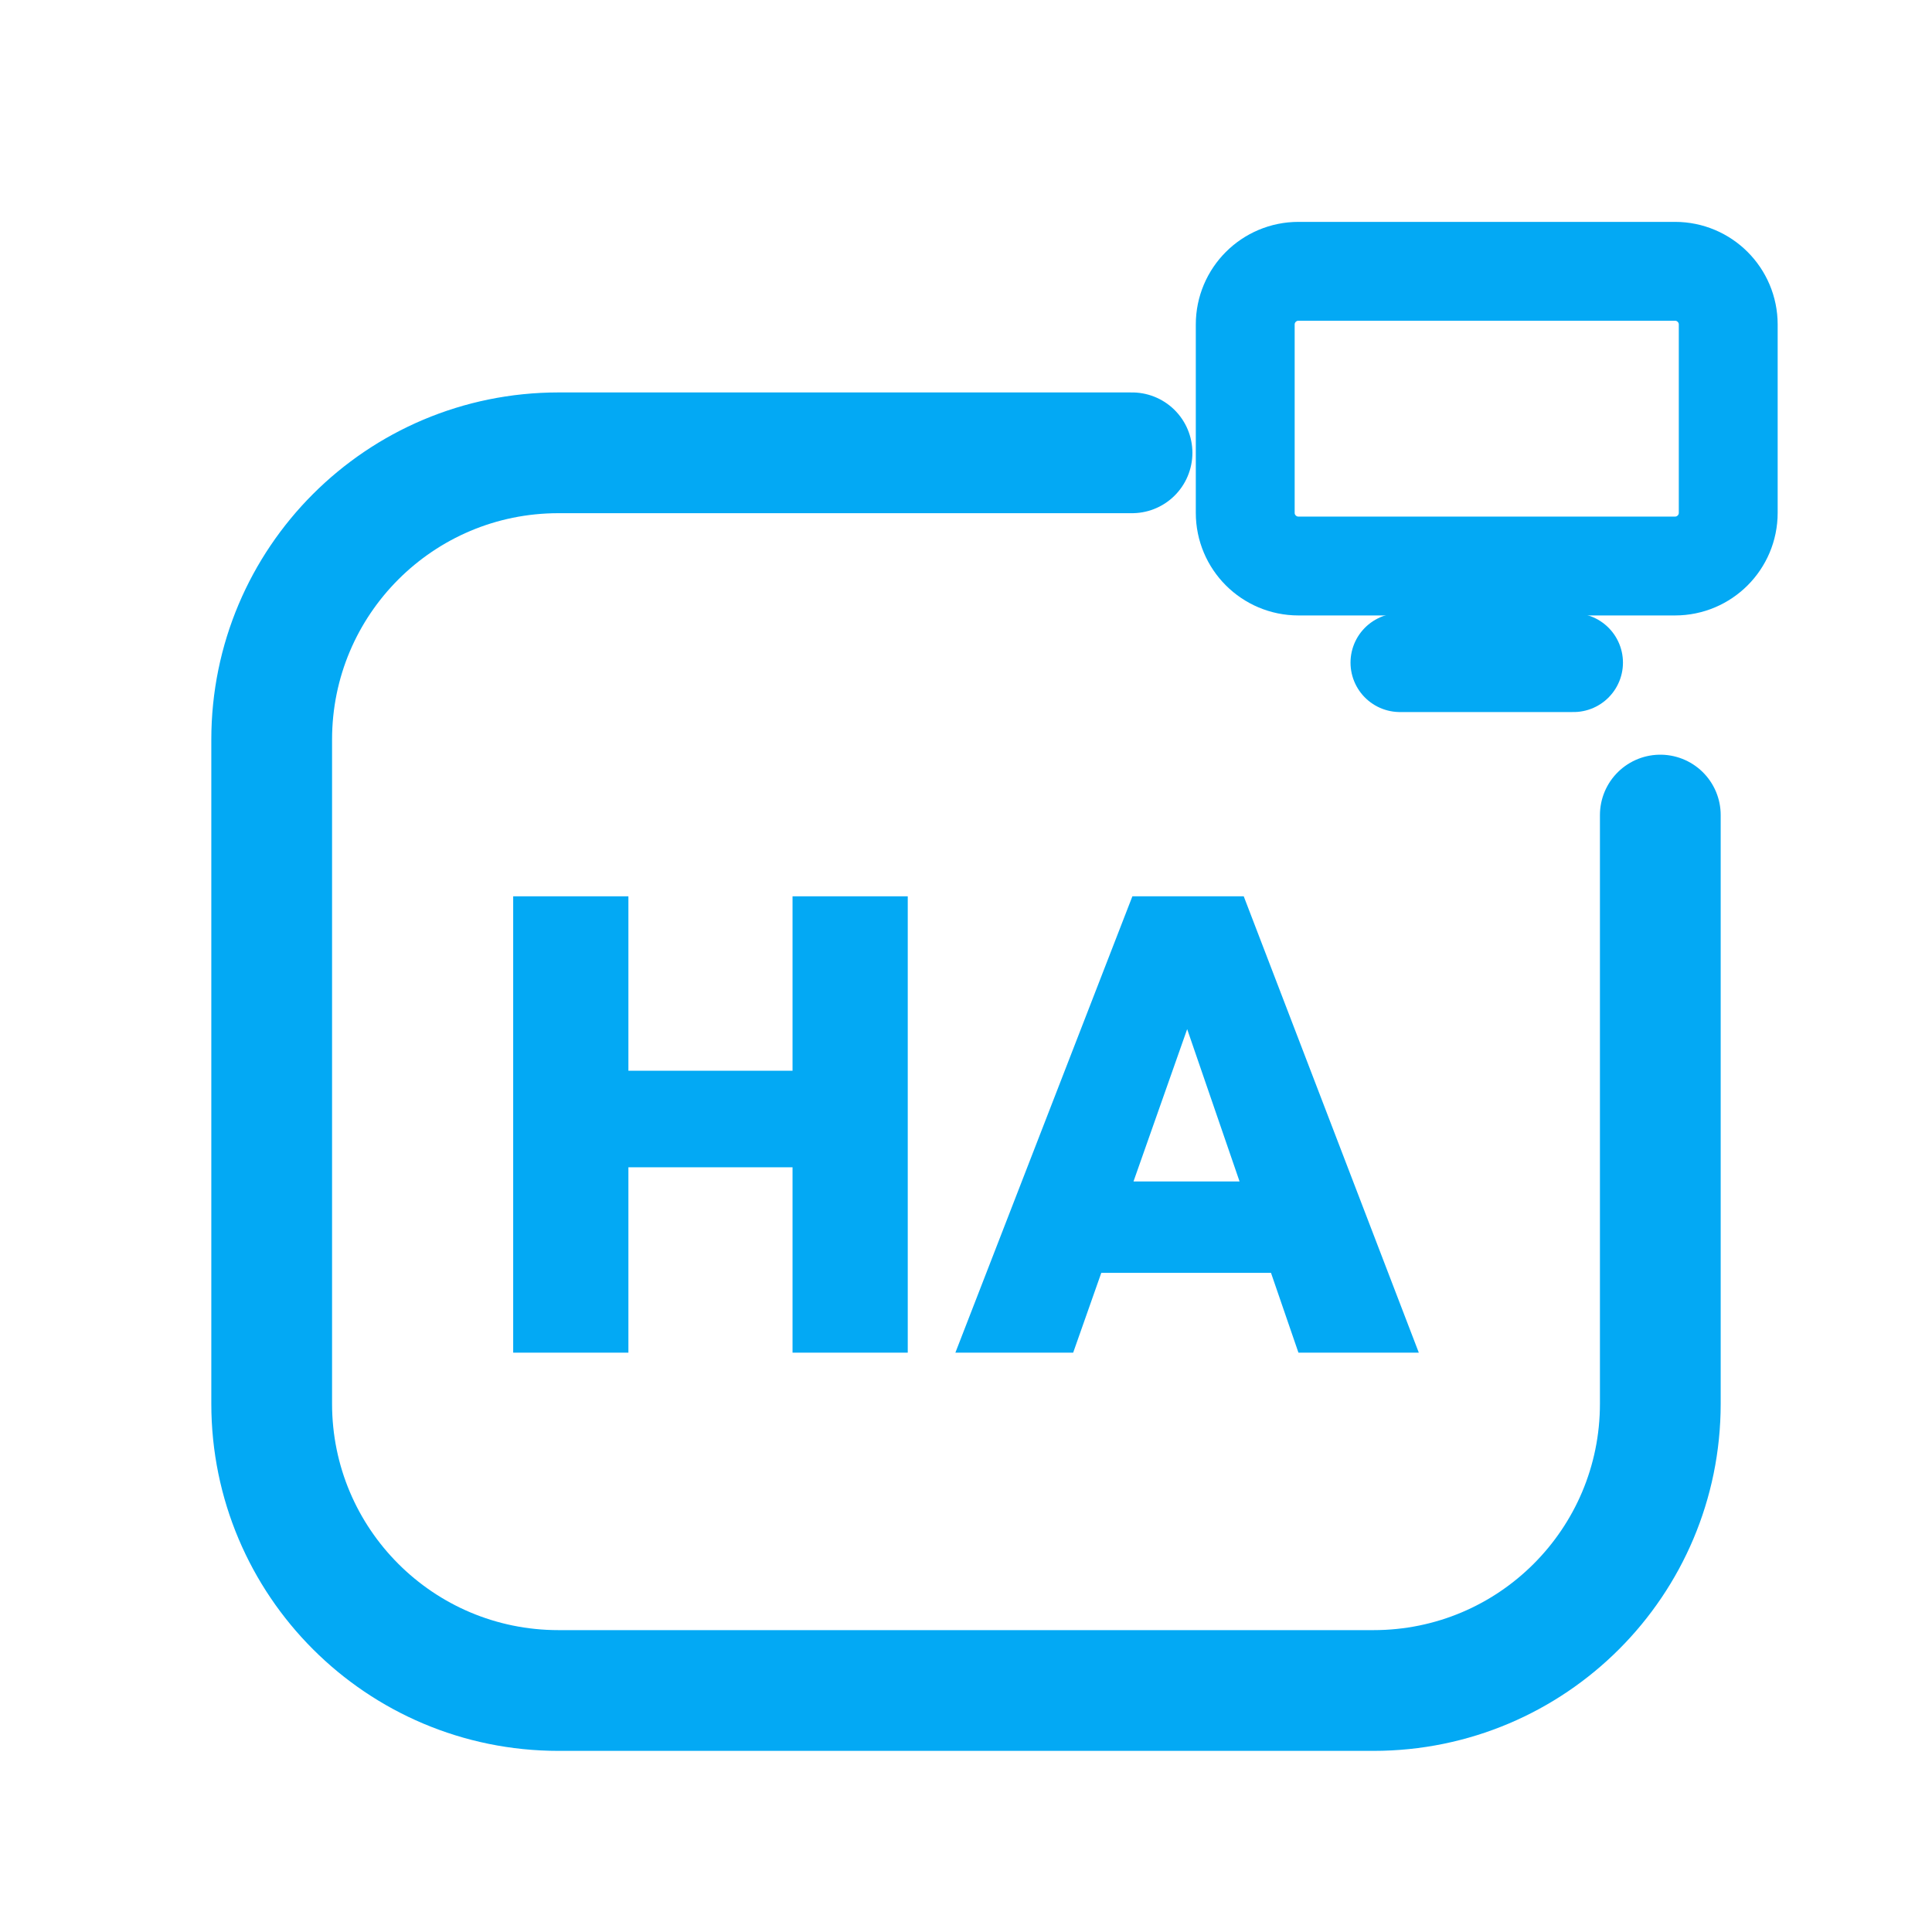
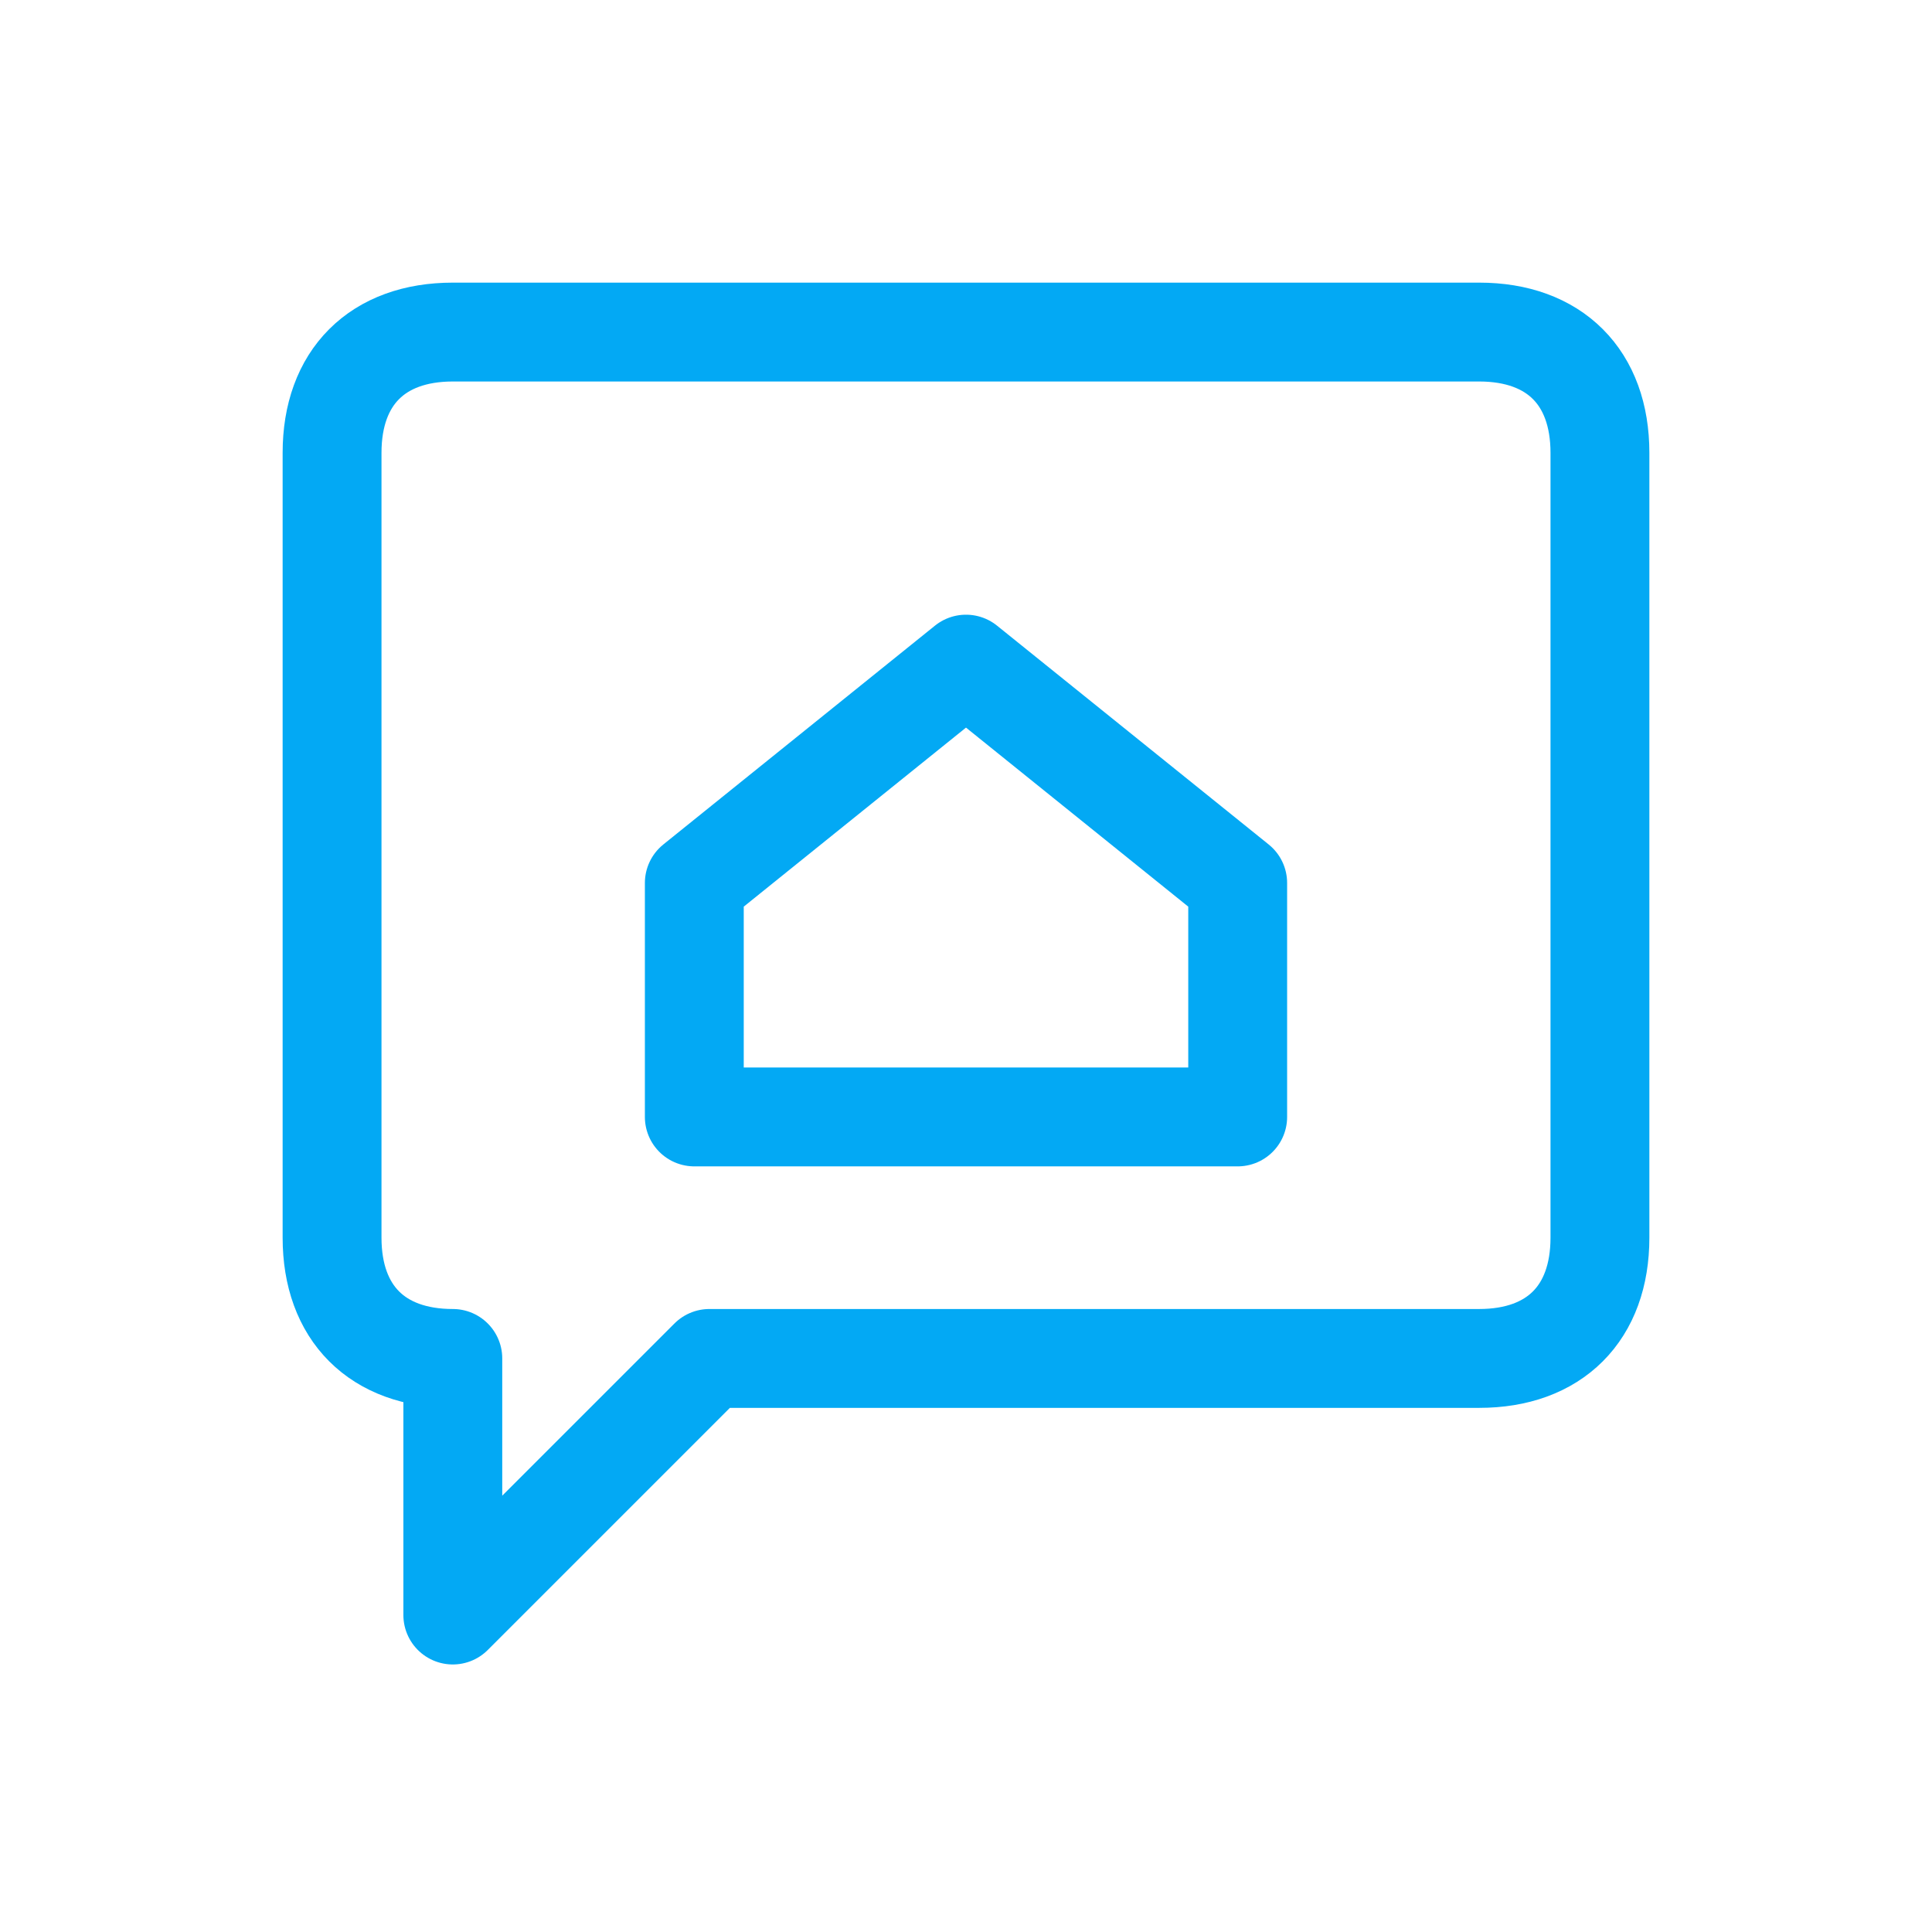
<svg xmlns="http://www.w3.org/2000/svg" viewBox="0 0 512 512" width="512" height="512">
-   <path d="M 300 120 L 148 120 C 106 120 72 154 72 196 L 72 372 C 72 414 106 448 148 448 L 364 448 C 406 448 440 414 440 372 L 440 216" fill="none" stroke="#03A9F4" stroke-width="32.0" stroke-linecap="round" stroke-linejoin="round" />
-   <rect x="330.0" y="71.9" width="128.0" height="78.1" rx="14.1" fill="none" stroke="#03A9F4" stroke-width="26.2" stroke-linecap="round" stroke-linejoin="round" />
-   <path d="M 371.0 175.6 L 417.0 175.6" fill="none" stroke="#03A9F4" stroke-width="26.2" stroke-linecap="round" stroke-linejoin="round" />
-   <path d="M136.0 358.469V237.531H166.533V358.469ZM210.03 358.469V237.531H240.563V358.469ZM153.399 309.343V283.757H221.117V309.343Z" fill="#03A9F4" stroke="none" />
-   <path d="M253.186 358.469 300.094 237.531H329.603L376.0 358.469H344.102L309.134 256.806H320.222L284.401 358.469ZM281.672 337.318V313.096H348.367V337.318Z" fill="#03A9F4" stroke="none" />
+   <path d="M 120 88 L 392 88 C 412 88 424 100 424 120 L 424 328 C 424 348 412 360 392 360 L 188 360 L 120 428 L 120 360 C 100 360 88 348 88 328 L 88 120 C 88 100 100 88 120 88 Z" fill="none" stroke="#03A9F4" stroke-width="26.2" stroke-linecap="round" stroke-linejoin="round" />
+   <path d="M 184 296 L 184 234 L 256 176 L 328 234 L 328 296 Z" fill="none" stroke="#03A9F4" stroke-width="26.2" stroke-linecap="round" stroke-linejoin="round" />
</svg>
